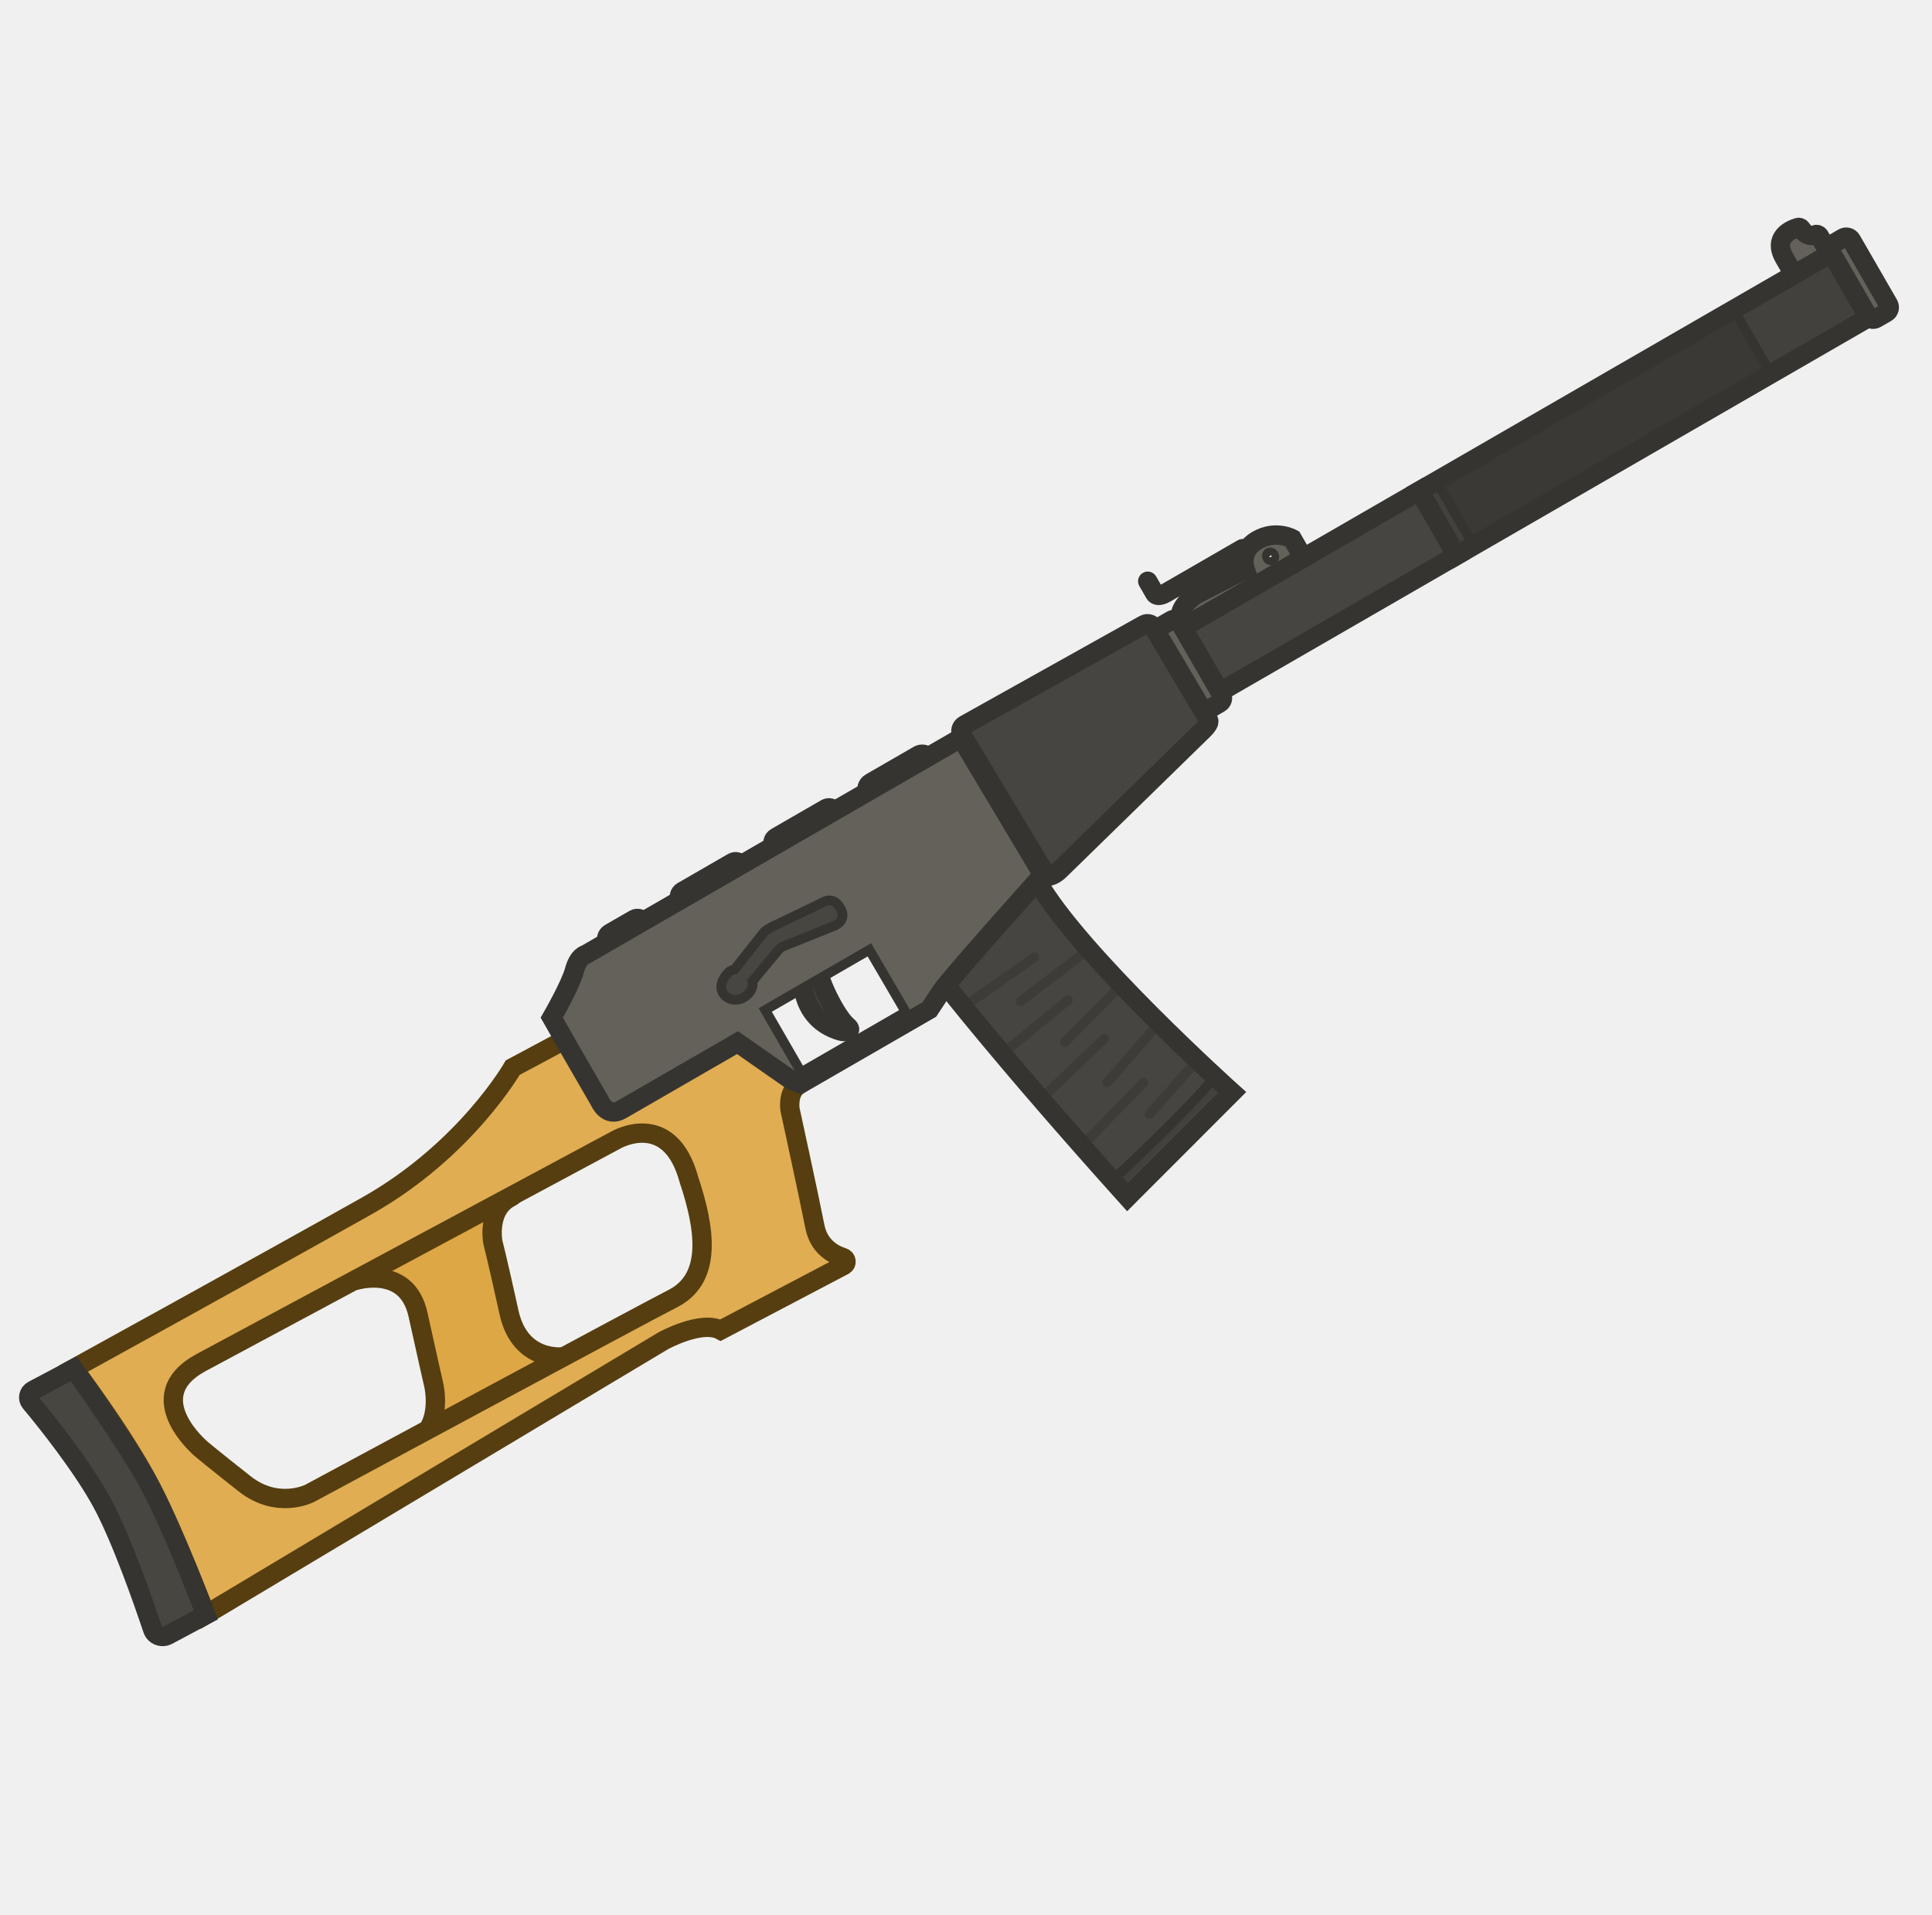
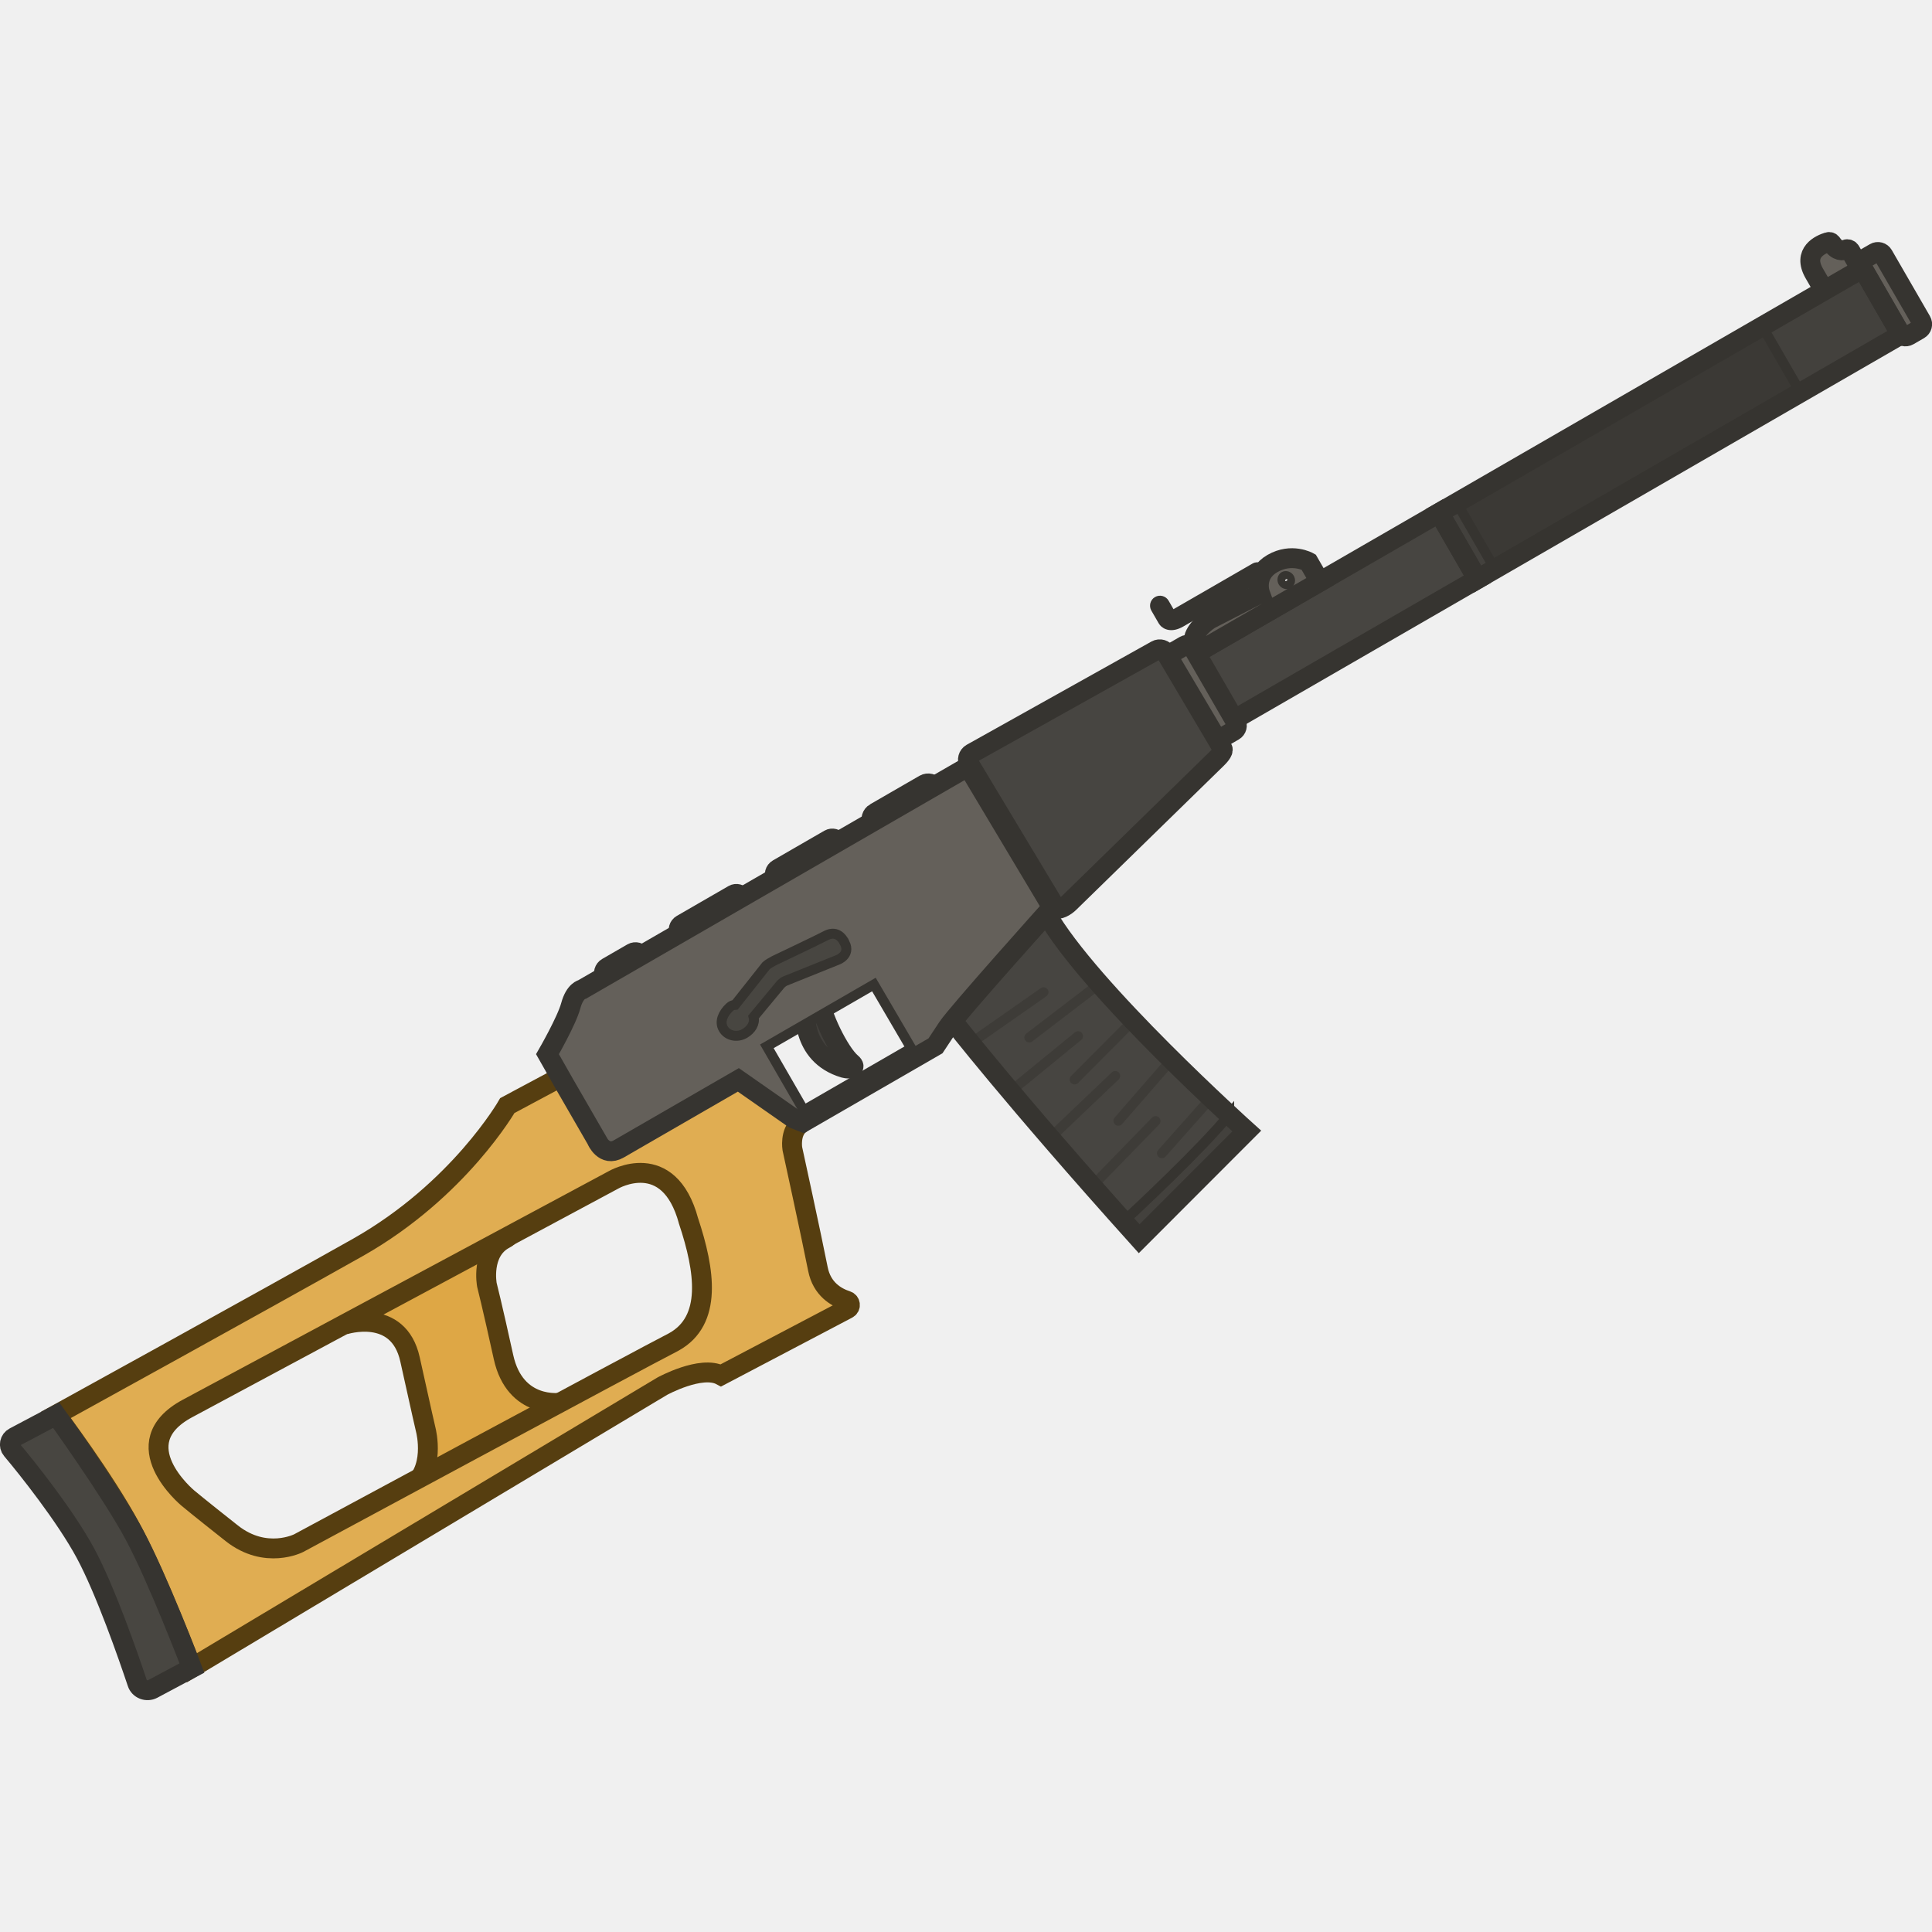
- <svg xmlns="http://www.w3.org/2000/svg" width="111" height="110" viewBox="0 0 111 110" fill="none">
-   <g clip-path="url(#clip0_619_1201)">
-     <path d="M102.518 14.824L103.221 16.042C103.276 16.137 103.389 16.168 103.485 16.113L105.205 15.12C105.3 15.064 105.331 14.951 105.276 14.856L104.531 13.566C104.482 13.482 104.381 13.445 104.291 13.481C104.117 13.566 103.804 13.603 103.492 13.146C103.451 13.075 103.357 13.049 103.29 13.072C102.883 13.195 101.835 13.641 102.518 14.824Z" fill="#64605A" stroke="#363430" stroke-width="1.111" stroke-miterlimit="3.994" stroke-linecap="round" />
-     <path d="M83.685 31.91L81.547 28.207L105.22 14.539L107.358 18.242L83.685 31.91Z" fill="#43413D" />
-     <path d="M81.548 28.206L67.836 36.123L69.974 39.826L83.686 31.909L81.548 28.206Z" fill="#474541" stroke="#363430" stroke-width="1.111" stroke-miterlimit="3.994" stroke-linecap="round" />
-     <path d="M54.291 56.523C54.291 56.523 57.614 60.816 64.777 68.783L70.793 62.762C70.793 62.762 61.956 54.821 59.59 50.613L54.291 56.523Z" fill="#474541" />
-     <path d="M69.808 61.859C68.244 63.782 64.475 67.29 63.908 67.814C64.192 68.131 64.481 68.454 64.778 68.784L70.793 62.763C70.793 62.763 70.42 62.428 69.808 61.859Z" fill="#43413D" stroke="#363430" stroke-width="0.556" stroke-miterlimit="3.994" stroke-linecap="round" />
-     <path d="M59.59 55.229C59.715 55.142 59.745 54.97 59.658 54.845C59.57 54.721 59.398 54.69 59.273 54.777L55.235 57.603C55.11 57.69 55.08 57.862 55.167 57.987C55.255 58.112 55.427 58.142 55.551 58.055L59.59 55.229Z" fill="#3E3C38" />
-     <path d="M61.536 57.672C61.654 57.575 61.672 57.401 61.575 57.283C61.479 57.165 61.305 57.148 61.187 57.244L57.412 60.332C57.294 60.428 57.276 60.602 57.373 60.72C57.469 60.838 57.643 60.855 57.761 60.759L61.536 57.672Z" fill="#3E3C38" />
-     <path d="M63.63 59.881C63.74 59.776 63.744 59.602 63.639 59.492C63.534 59.381 63.359 59.377 63.249 59.482L59.859 62.713C59.749 62.818 59.745 62.993 59.85 63.103C59.955 63.214 60.13 63.218 60.24 63.113L63.63 59.881Z" fill="#3E3C38" />
-     <path d="M65.893 62.396C65.999 62.286 65.997 62.112 65.887 62.006C65.778 61.9 65.603 61.902 65.497 62.011L62.389 65.207C62.283 65.316 62.286 65.491 62.395 65.597C62.504 65.703 62.679 65.701 62.785 65.591L65.893 62.396Z" fill="#3E3C38" />
-     <path d="M68.957 61.146C69.058 61.032 69.048 60.858 68.934 60.757C68.82 60.656 68.646 60.666 68.544 60.78L65.841 63.822C65.74 63.935 65.75 64.11 65.864 64.211C65.978 64.312 66.153 64.302 66.254 64.188L68.957 61.146Z" fill="#3E3C38" />
-     <path d="M66.8 58.949C66.9 58.834 66.888 58.66 66.772 58.56C66.658 58.46 66.483 58.472 66.383 58.587L63.407 62.01C63.307 62.124 63.319 62.299 63.434 62.399C63.549 62.499 63.723 62.486 63.823 62.371L66.8 58.949Z" fill="#3E3C38" />
-     <path d="M64.638 56.783C64.745 56.675 64.745 56.5 64.637 56.393C64.529 56.285 64.354 56.286 64.247 56.394L60.972 59.686C60.864 59.794 60.865 59.969 60.973 60.076C61.081 60.184 61.255 60.183 61.363 60.075L64.638 56.783Z" fill="#3E3C38" />
-     <path d="M62.7 54.77C62.821 54.678 62.844 54.505 62.752 54.384C62.659 54.263 62.486 54.24 62.365 54.332L58.466 57.316C58.345 57.409 58.322 57.582 58.414 57.703C58.507 57.824 58.68 57.847 58.801 57.754L62.7 54.77Z" fill="#3E3C38" />
-     <path d="M54.291 56.523C54.291 56.523 57.614 60.816 64.777 68.783L70.793 62.762C70.793 62.762 61.956 54.821 59.59 50.613L54.291 56.523Z" stroke="#363430" stroke-width="1.111" stroke-miterlimit="3.994" stroke-linecap="round" />
-     <path d="M72.225 31.039C71.15 31.66 71.535 32.712 71.535 32.712L68.759 34.139C68.759 34.139 68.007 34.573 67.835 35.214L68.228 35.894L74.881 32.053L74.247 30.955C74.247 30.955 73.3 30.418 72.225 31.039ZM73.115 32.166C73.019 32.221 72.88 32.173 72.818 32.066C72.756 31.959 72.785 31.815 72.88 31.759C72.976 31.704 73.115 31.752 73.177 31.859C73.239 31.967 73.222 32.104 73.115 32.166Z" fill="#64605A" />
-     <path d="M99.608 17.78L82.527 27.642L84.527 31.105L101.607 21.244L99.608 17.78Z" fill="#3B3935" stroke="#363430" stroke-width="0.556" stroke-miterlimit="3.994" stroke-linecap="round" />
-     <path d="M71.535 32.712C71.535 32.712 71.15 31.66 72.225 31.039C73.3 30.418 74.247 30.955 74.247 30.955L74.881 32.053L68.228 35.894L67.835 35.214C68.007 34.573 68.759 34.139 68.759 34.139L71.535 32.712Z" stroke="#363430" stroke-width="1.111" stroke-miterlimit="3.994" stroke-linecap="round" />
-     <path d="M73.115 32.167C73.019 32.222 72.88 32.175 72.818 32.067C72.756 31.96 72.785 31.816 72.88 31.761C72.976 31.706 73.115 31.753 73.177 31.86C73.239 31.968 73.222 32.105 73.115 32.167Z" stroke="#363430" stroke-width="0.556" stroke-miterlimit="3.994" stroke-linecap="round" />
-     <path d="M66.18 33.256C66.104 33.124 65.935 33.079 65.803 33.155C65.671 33.231 65.626 33.4 65.702 33.532L66.116 34.248C66.134 34.279 66.177 34.329 66.201 34.35C66.25 34.393 66.319 34.437 66.412 34.462C66.602 34.513 66.833 34.472 67.109 34.312L71.528 31.761C71.66 31.685 71.705 31.516 71.629 31.384C71.553 31.252 71.384 31.207 71.252 31.283L66.833 33.835C66.733 33.893 66.662 33.916 66.618 33.925C66.595 33.93 66.58 33.931 66.57 33.931L66.18 33.256Z" fill="#403E3A" stroke="#363430" stroke-width="0.56" stroke-miterlimit="3.994" stroke-linecap="round" />
-     <path d="M105.313 14.008L105.898 13.67C106.065 13.573 106.273 13.629 106.369 13.796L108.5 17.487C108.597 17.654 108.541 17.861 108.374 17.958L107.789 18.296C107.621 18.392 107.414 18.337 107.318 18.17L105.187 14.479C105.078 14.319 105.146 14.104 105.313 14.008Z" fill="#64605A" stroke="#363430" stroke-width="1.111" stroke-miterlimit="3.994" stroke-linecap="round" />
-     <path d="M66.608 36.037L67.313 35.63C67.48 35.534 67.687 35.589 67.784 35.757L70.19 39.925C70.287 40.092 70.231 40.299 70.064 40.396L69.359 40.803C69.192 40.899 68.985 40.844 68.888 40.677L66.482 36.508C66.373 36.348 66.441 36.134 66.608 36.037Z" fill="#64605A" stroke="#363430" stroke-width="1.111" stroke-miterlimit="3.994" stroke-linecap="round" />
-     <path d="M35.037 53.625L36.447 52.812C36.614 52.715 36.84 52.776 36.936 52.943L37.75 54.352C37.847 54.52 37.786 54.746 37.619 54.842L36.209 55.656C36.042 55.752 35.816 55.692 35.72 55.525L34.906 54.115C34.802 53.936 34.87 53.722 35.037 53.625Z" fill="#403E3A" stroke="#363430" stroke-width="1.111" stroke-miterlimit="3.994" stroke-linecap="round" />
-     <path d="M39.207 51.219L42.098 49.55C42.253 49.46 42.46 49.516 42.55 49.671L44.219 52.562C44.308 52.717 44.253 52.924 44.098 53.014L41.207 54.683C41.052 54.772 40.845 54.717 40.755 54.562L39.086 51.671C38.985 51.523 39.04 51.315 39.207 51.219Z" fill="#403E3A" stroke="#363430" stroke-width="1.111" stroke-miterlimit="3.994" stroke-linecap="round" />
-     <path d="M44.582 48.116L47.461 46.454C47.616 46.365 47.823 46.42 47.913 46.575L49.575 49.454C49.665 49.609 49.609 49.817 49.454 49.906L46.575 51.568C46.42 51.658 46.213 51.602 46.123 51.447L44.461 48.568C44.36 48.42 44.415 48.213 44.582 48.116Z" fill="#403E3A" stroke="#363430" stroke-width="1.111" stroke-miterlimit="3.994" stroke-linecap="round" />
-     <path d="M50.017 44.978L52.776 43.385C52.967 43.274 53.224 43.333 53.341 43.536L54.934 46.295C55.044 46.486 54.985 46.743 54.782 46.861L52.023 48.453C51.832 48.564 51.575 48.505 51.458 48.302L49.865 45.543C49.748 45.34 49.825 45.088 50.017 44.978Z" fill="#403E3A" stroke="#363430" stroke-width="1.111" stroke-miterlimit="3.994" stroke-linecap="round" />
-     <path d="M20.348 73.588C20.348 73.588 23.371 72.591 24.017 75.531C24.663 78.47 24.904 79.494 24.904 79.494C24.904 79.494 25.492 81.782 23.969 82.757C22.446 83.732 23.339 84.506 23.339 84.506L34.389 78.269L32.436 77.948C32.436 77.948 29.889 78.336 29.243 75.396C28.597 72.457 28.315 71.361 28.315 71.361C28.315 71.361 27.963 69.51 29.304 68.799C30.645 68.089 24.879 69.603 24.879 69.603L20.348 73.588Z" fill="#DEA745" stroke="#563E10" stroke-width="1.111" stroke-miterlimit="3.994" stroke-linecap="round" />
-     <path d="M41.14 55.231L32.451 59.738L29.458 61.339C29.458 61.339 26.757 66.067 21.116 69.26C15.467 72.442 4.228 78.628 4.228 78.628C4.228 78.628 6.92 82.186 8.422 84.982C9.925 87.777 11.818 92.767 11.818 92.767L38.117 77.026C38.117 77.026 40.294 75.833 41.399 76.422L48.473 72.704C48.671 72.605 48.647 72.316 48.433 72.249C47.847 72.061 47.041 71.603 46.819 70.474C46.455 68.629 45.39 63.75 45.39 63.75C45.39 63.75 45.244 62.863 45.779 62.41L41.14 55.231ZM39.59 67.799C40.51 70.57 40.925 73.359 38.759 74.553C36.865 75.52 17.795 85.797 17.795 85.797C17.795 85.797 15.955 86.748 14.055 85.249C12.155 83.751 11.595 83.278 11.595 83.278C11.595 83.278 7.927 80.235 11.572 78.274L35.392 65.493C35.392 65.493 38.478 63.695 39.59 67.799Z" fill="#E0AD52" stroke="#563E10" stroke-width="1.111" stroke-miterlimit="3.994" stroke-linecap="round" />
-     <path d="M4.236 78.641C4.236 78.641 7.269 82.846 8.604 85.324C9.939 87.802 11.826 92.78 11.826 92.78L9.635 93.949C9.305 94.124 8.882 93.97 8.768 93.606C8.263 92.098 6.993 88.436 5.873 86.359C4.754 84.282 2.616 81.599 1.757 80.581C1.565 80.358 1.637 80.014 1.895 79.881L4.236 78.641Z" fill="#484641" stroke="#363430" stroke-width="1.111" stroke-miterlimit="3.994" stroke-linecap="round" />
-     <path d="M46.115 55.829C46.115 55.829 45.774 58.504 48.297 59.239C48.597 59.326 49.022 59.236 48.691 58.96C48.007 58.389 46.954 56.2 46.932 55.358L46.115 55.829Z" fill="#43413D" stroke="#363430" stroke-width="1.111" stroke-miterlimit="3.994" stroke-linecap="round" />
-     <path fill-rule="evenodd" clip-rule="evenodd" d="M34.456 63.263L32.635 60.11L31.702 58.467C31.702 58.467 32.777 56.604 33.004 55.757C33.231 54.909 33.654 54.84 33.654 54.84L55.213 42.393L59.911 50.255C59.911 50.255 54.583 56.198 54.073 56.97L53.394 57.999L45.996 62.27L45.476 62.069L42.373 59.903L35.697 63.757C34.86 64.24 34.456 63.263 34.456 63.263ZM46.031 61.605L52.036 58.138L49.95 54.573L43.966 58.027L46.031 61.605Z" fill="#64605A" />
-     <path fill-rule="evenodd" clip-rule="evenodd" d="M34.456 63.263L32.635 60.11L31.702 58.467C31.702 58.467 32.777 56.604 33.004 55.757C33.231 54.909 33.654 54.84 33.654 54.84L55.213 42.393L59.911 50.255C59.911 50.255 54.583 56.198 54.073 56.97L53.394 57.999L45.996 62.27L45.476 62.069L42.373 59.903L35.697 63.757C34.86 64.24 34.456 63.263 34.456 63.263Z" stroke="#363430" stroke-width="1.111" stroke-miterlimit="3.994" stroke-linecap="round" />
-     <path fill-rule="evenodd" clip-rule="evenodd" d="M46.03 61.605L52.035 58.138L49.949 54.572L43.965 58.027L46.03 61.605Z" stroke="#363430" stroke-width="0.556" stroke-miterlimit="3.994" stroke-linecap="round" />
-     <path d="M55.259 42.204L60.098 50.255C60.229 50.482 60.693 50.182 60.873 49.998L69.092 41.973C69.215 41.854 69.518 41.552 69.44 41.39L66.277 36.049C66.179 35.851 65.927 35.774 65.736 35.884L55.405 41.657C55.214 41.768 55.148 42.013 55.259 42.204Z" fill="#474541" stroke="#363430" stroke-width="1.111" stroke-miterlimit="3.994" stroke-linecap="round" />
-     <path d="M48.319 52.249C48.661 52.941 47.913 53.201 47.913 53.201L45.004 54.37C44.902 54.413 44.825 54.474 44.743 54.553L43.222 56.386C43.318 56.745 43.08 57.105 42.722 57.312C42.292 57.561 41.759 57.438 41.532 57.044C41.304 56.65 41.515 56.188 41.877 55.848C41.969 55.761 42.07 55.714 42.193 55.707L43.923 53.523C44.005 53.444 44.256 53.296 44.356 53.247C44.903 52.983 46.855 52.059 47.245 51.85C47.705 51.6 48.073 51.753 48.319 52.249Z" fill="#484641" stroke="#363430" stroke-width="0.556" stroke-miterlimit="3.994" stroke-linecap="round" />
-     <path d="M83.685 31.91L81.547 28.207L105.22 14.539L107.358 18.242L83.685 31.91Z" stroke="#363430" stroke-width="1.111" stroke-miterlimit="3.994" />
+ <svg xmlns="http://www.w3.org/2000/svg" width="110" height="110" viewBox="0 0 110 110" fill="none" version="1.1" id="svg79">
+   <g clip-path="url(#clip0_619_1201)" id="g72" transform="matrix(1.018526,0,0,1.018526,-1.117883,0.4709635)">
+     <path d="m 102.518,14.824 0.703,1.218 c 0.055,0.096 0.168,0.126 0.264,0.071 l 1.72,-0.993 c 0.095,-0.055 0.126,-0.168 0.071,-0.264 l -0.745,-1.29 c -0.049,-0.084 -0.15,-0.121 -0.24,-0.085 -0.174,0.085 -0.487,0.122 -0.799,-0.335 -0.041,-0.072 -0.135,-0.097 -0.202,-0.074 -0.407,0.123 -1.455,0.569 -0.772,1.752 z" fill="#64605a" stroke="#363430" stroke-width="1.111" stroke-miterlimit="3.994" stroke-linecap="round" id="path2" />
+     <path d="M 83.685,31.91 81.547,28.207 105.22,14.539 l 2.138,3.703 z" fill="#43413d" id="path4" />
+     <path d="m 81.548,28.206 -13.712,7.917 2.138,3.703 13.712,-7.917 z" fill="#474541" stroke="#363430" stroke-width="1.111" stroke-miterlimit="3.994" stroke-linecap="round" id="path6" />
+     <path d="m 54.291,56.523 c 0,0 3.322,4.293 10.486,12.26 l 6.015,-6.021 c 0,0 -8.837,-7.941 -11.203,-12.149 z" fill="#474541" id="path8" />
+     <path d="m 69.808,61.859 c -1.563,1.923 -5.333,5.431 -5.899,5.955 0.283,0.317 0.573,0.64 0.869,0.97 l 6.015,-6.021 c 0,0 -0.373,-0.335 -0.985,-0.903 z" fill="#43413d" stroke="#363430" stroke-width="0.556" stroke-miterlimit="3.994" stroke-linecap="round" id="path10" />
+     <path d="m 59.59,55.229 c 0.125,-0.087 0.155,-0.259 0.068,-0.384 -0.087,-0.125 -0.259,-0.155 -0.384,-0.068 l -4.038,2.825 c -0.125,0.087 -0.155,0.259 -0.068,0.384 0.087,0.125 0.259,0.155 0.384,0.068 z" fill="#3e3c38" id="path12" />
+     <path d="m 61.536,57.672 c 0.118,-0.096 0.135,-0.27 0.039,-0.388 -0.096,-0.118 -0.27,-0.135 -0.388,-0.039 l -3.775,3.087 c -0.118,0.097 -0.135,0.27 -0.039,0.388 0.096,0.118 0.27,0.135 0.388,0.039 z" fill="#3e3c38" id="path14" />
+     <path d="m 63.63,59.881 c 0.11,-0.105 0.114,-0.28 0.009,-0.39 -0.105,-0.11 -0.28,-0.115 -0.39,-0.009 l -3.39,3.231 c -0.11,0.105 -0.114,0.28 -0.009,0.39 0.105,0.11 0.28,0.114 0.39,0.009 z" fill="#3e3c38" id="path16" />
+     <path d="m 65.893,62.396 c 0.106,-0.109 0.104,-0.284 -0.005,-0.39 -0.109,-0.106 -0.284,-0.104 -0.39,0.005 l -3.108,3.196 c -0.106,0.109 -0.104,0.284 0.005,0.39 0.109,0.106 0.284,0.104 0.39,-0.005 z" fill="#3e3c38" id="path18" />
+     <path d="m 68.957,61.146 c 0.101,-0.114 0.091,-0.288 -0.023,-0.389 -0.114,-0.101 -0.288,-0.091 -0.389,0.023 l -2.703,3.042 c -0.101,0.114 -0.091,0.288 0.023,0.389 0.114,0.101 0.288,0.091 0.389,-0.023 z" fill="#3e3c38" id="path20" />
+     <path d="m 66.8,58.949 c 0.1,-0.115 0.088,-0.289 -0.027,-0.389 -0.115,-0.1 -0.289,-0.088 -0.389,0.027 l -2.977,3.423 c -0.1,0.115 -0.088,0.289 0.027,0.389 0.115,0.1 0.289,0.088 0.389,-0.027 z" fill="#3e3c38" id="path22" />
+     <path d="m 64.638,56.783 c 0.107,-0.108 0.107,-0.283 -0.001,-0.39 -0.108,-0.107 -0.283,-0.107 -0.39,10e-4 l -3.275,3.292 c -0.107,0.108 -0.107,0.283 10e-4,0.39 0.108,0.107 0.283,0.107 0.39,-10e-4 z" fill="#3e3c38" id="path24" />
+     <path d="m 62.7,54.77 c 0.121,-0.093 0.144,-0.266 0.051,-0.387 -0.092,-0.121 -0.266,-0.144 -0.387,-0.051 l -3.899,2.984 c -0.121,0.093 -0.144,0.266 -0.051,0.387 0.093,0.121 0.266,0.144 0.387,0.051 z" fill="#3e3c38" id="path26" />
+     <path d="m 54.291,56.523 c 0,0 3.322,4.293 10.486,12.26 l 6.015,-6.021 c 0,0 -8.837,-7.941 -11.203,-12.149 z" stroke="#363430" stroke-width="1.111" stroke-miterlimit="3.994" stroke-linecap="round" id="path28" />
+     <path d="m 72.225,31.039 c -1.075,0.621 -0.691,1.673 -0.691,1.673 l -2.775,1.427 c 0,0 -0.752,0.434 -0.924,1.075 l 0.393,0.681 6.653,-3.841 -0.634,-1.099 c 0,0 -0.947,-0.536 -2.022,0.084 z m 0.889,1.127 c -0.096,0.055 -0.234,0.008 -0.296,-0.1 -0.062,-0.107 -0.034,-0.251 0.062,-0.306 0.096,-0.055 0.234,-0.008 0.296,0.1 0.062,0.107 0.046,0.244 -0.062,0.306 z" fill="#64605a" id="path30" />
+     <path d="m 99.608,17.78 -17.08,9.861 2,3.464 17.08,-9.861 z" fill="#3b3935" stroke="#363430" stroke-width="0.556" stroke-miterlimit="3.994" stroke-linecap="round" id="path32" />
+     <path d="m 71.535,32.712 c 0,0 -0.384,-1.052 0.691,-1.673 1.075,-0.621 2.022,-0.084 2.022,-0.084 l 0.634,1.099 -6.653,3.841 -0.393,-0.681 c 0.172,-0.64 0.924,-1.075 0.924,-1.075 z" stroke="#363430" stroke-width="1.111" stroke-miterlimit="3.994" stroke-linecap="round" id="path34" />
+     <path d="m 73.115,32.167 c -0.096,0.055 -0.234,0.008 -0.296,-0.1 -0.062,-0.107 -0.034,-0.251 0.062,-0.306 0.096,-0.055 0.234,-0.008 0.296,0.1 0.062,0.107 0.046,0.244 -0.062,0.306 z" stroke="#363430" stroke-width="0.556" stroke-miterlimit="3.994" stroke-linecap="round" id="path36" />
+     <path d="m 66.18,33.256 c -0.076,-0.132 -0.245,-0.177 -0.377,-0.101 -0.132,0.076 -0.177,0.245 -0.101,0.377 l 0.414,0.717 c 0.018,0.031 0.061,0.08 0.085,0.102 0.049,0.043 0.118,0.087 0.211,0.112 0.19,0.051 0.421,0.01 0.696,-0.149 l 4.419,-2.551 c 0.132,-0.076 0.177,-0.245 0.101,-0.377 -0.076,-0.132 -0.245,-0.177 -0.377,-0.101 l -4.419,2.551 c -0.1,0.058 -0.171,0.082 -0.215,0.091 -0.022,0.005 -0.038,0.005 -0.048,0.005 z" fill="#403e3a" stroke="#363430" stroke-width="0.56" stroke-miterlimit="3.994" stroke-linecap="round" id="path38" />
+     <path d="m 105.313,14.008 0.585,-0.338 c 0.167,-0.097 0.375,-0.041 0.471,0.126 l 2.131,3.691 c 0.097,0.167 0.041,0.374 -0.126,0.471 l -0.585,0.338 c -0.168,0.097 -0.375,0.041 -0.471,-0.126 l -2.131,-3.691 c -0.109,-0.16 -0.041,-0.374 0.126,-0.471 z" fill="#64605a" stroke="#363430" stroke-width="1.111" stroke-miterlimit="3.994" stroke-linecap="round" id="path40" />
+     <path d="m 66.608,36.037 0.705,-0.407 c 0.167,-0.097 0.374,-0.041 0.471,0.126 l 2.407,4.168 c 0.097,0.167 0.041,0.374 -0.126,0.471 l -0.705,0.407 c -0.167,0.097 -0.374,0.041 -0.471,-0.126 l -2.407,-4.168 c -0.108,-0.16 -0.041,-0.374 0.126,-0.471 z" fill="#64605a" stroke="#363430" stroke-width="1.111" stroke-miterlimit="3.994" stroke-linecap="round" id="path42" />
+     <path d="m 35.037,53.625 1.409,-0.814 c 0.167,-0.097 0.393,-0.036 0.49,0.131 l 0.814,1.409 c 0.097,0.167 0.036,0.393 -0.131,0.49 l -1.409,0.814 c -0.167,0.097 -0.393,0.036 -0.49,-0.131 l -0.814,-1.409 c -0.103,-0.179 -0.036,-0.393 0.131,-0.49 z" fill="#403e3a" stroke="#363430" stroke-width="1.111" stroke-miterlimit="3.994" stroke-linecap="round" id="path44" />
+     <path d="M 39.207,51.219 42.098,49.55 c 0.155,-0.09 0.362,-0.034 0.452,0.121 l 1.669,2.89 c 0.09,0.155 0.034,0.362 -0.121,0.452 l -2.89,1.669 c -0.155,0.09 -0.362,0.034 -0.452,-0.121 L 39.086,51.671 c -0.102,-0.148 -0.046,-0.356 0.121,-0.452 z" fill="#403e3a" stroke="#363430" stroke-width="1.111" stroke-miterlimit="3.994" stroke-linecap="round" id="path46" />
+     <path d="m 44.582,48.116 2.879,-1.662 c 0.155,-0.09 0.362,-0.034 0.452,0.121 l 1.662,2.878 c 0.09,0.155 0.034,0.363 -0.121,0.452 l -2.878,1.662 C 46.42,51.658 46.213,51.602 46.123,51.447 l -1.662,-2.879 c -0.102,-0.148 -0.046,-0.356 0.121,-0.452 z" fill="#403e3a" stroke="#363430" stroke-width="1.111" stroke-miterlimit="3.994" stroke-linecap="round" id="path48" />
+     <path d="m 50.017,44.978 2.759,-1.593 c 0.191,-0.11 0.448,-0.052 0.565,0.151 l 1.593,2.759 c 0.11,0.191 0.052,0.448 -0.151,0.565 l -2.759,1.593 C 51.832,48.564 51.575,48.505 51.458,48.302 l -1.593,-2.759 c -0.117,-0.203 -0.04,-0.455 0.151,-0.565 z" fill="#403e3a" stroke="#363430" stroke-width="1.111" stroke-miterlimit="3.994" stroke-linecap="round" id="path50" />
+     <path d="m 20.348,73.588 c 0,0 3.023,-0.997 3.67,1.942 0.646,2.939 0.887,3.963 0.887,3.963 0,0 0.588,2.288 -0.935,3.263 -1.523,0.975 -0.63,1.75 -0.63,1.75 L 34.389,78.269 32.436,77.948 c 0,0 -2.547,0.388 -3.193,-2.552 -0.646,-2.939 -0.928,-4.035 -0.928,-4.035 0,0 -0.352,-1.851 0.989,-2.562 1.341,-0.711 -4.425,0.803 -4.425,0.803 z" fill="#dea745" stroke="#563e10" stroke-width="1.111" stroke-miterlimit="3.994" stroke-linecap="round" id="path52" />
+     <path d="m 41.14,55.231 -8.689,4.507 -2.993,1.601 c 0,0 -2.701,4.728 -8.342,7.922 -5.648,3.181 -16.887,9.368 -16.887,9.368 0,0 2.691,3.558 4.194,6.354 1.502,2.795 3.396,7.786 3.396,7.786 L 38.117,77.026 c 0,0 2.178,-1.194 3.282,-0.605 l 7.074,-3.718 c 0.198,-0.098 0.174,-0.387 -0.04,-0.455 C 47.847,72.061 47.041,71.603 46.819,70.474 46.455,68.629 45.39,63.75 45.39,63.75 c 0,0 -0.146,-0.887 0.389,-1.339 z m -1.55,12.569 c 0.92,2.771 1.335,5.559 -0.83,6.754 -1.895,0.967 -20.964,11.244 -20.964,11.244 0,0 -1.84,0.951 -3.74,-0.548 -1.9,-1.499 -2.46,-1.972 -2.46,-1.972 0,0 -3.668,-3.042 -0.022,-5.004 L 35.392,65.493 c 0,0 3.087,-1.798 4.198,2.306 z" fill="#e0ad52" stroke="#563e10" stroke-width="1.111" stroke-miterlimit="3.994" stroke-linecap="round" id="path54" />
+     <path d="m 4.236,78.641 c 0,0 3.033,4.205 4.368,6.683 1.335,2.478 3.222,7.456 3.222,7.456 L 9.635,93.949 C 9.305,94.124 8.882,93.97 8.768,93.606 8.263,92.098 6.993,88.436 5.873,86.359 4.754,84.282 2.616,81.599 1.757,80.581 1.565,80.358 1.637,80.014 1.895,79.881 Z" fill="#484641" stroke="#363430" stroke-width="1.111" stroke-miterlimit="3.994" stroke-linecap="round" id="path56" />
+     <path d="m 46.115,55.829 c 0,0 -0.341,2.675 2.182,3.409 0.3,0.087 0.725,-0.003 0.394,-0.279 -0.684,-0.571 -1.737,-2.76 -1.759,-3.603 z" fill="#43413d" stroke="#363430" stroke-width="1.111" stroke-miterlimit="3.994" stroke-linecap="round" id="path58" />
+     <path fill-rule="evenodd" clip-rule="evenodd" d="M 34.456,63.263 32.635,60.11 31.702,58.467 c 0,0 1.075,-1.863 1.302,-2.71 0.227,-0.848 0.649,-0.916 0.649,-0.916 l 21.559,-12.447 4.698,7.862 c 0,0 -5.328,5.943 -5.838,6.715 l -0.68,1.029 -7.398,4.271 -0.52,-0.201 -3.103,-2.167 -6.677,3.855 c -0.836,0.483 -1.241,-0.494 -1.241,-0.494 z m 11.576,-1.659 6.005,-3.467 -2.086,-3.565 -5.984,3.455 z" fill="#64605a" id="path60" />
+     <path fill-rule="evenodd" clip-rule="evenodd" d="M 34.456,63.263 32.635,60.11 31.702,58.467 c 0,0 1.075,-1.863 1.302,-2.71 0.227,-0.848 0.649,-0.916 0.649,-0.916 l 21.559,-12.447 4.698,7.862 c 0,0 -5.328,5.943 -5.838,6.715 l -0.68,1.029 -7.398,4.271 -0.52,-0.201 -3.103,-2.167 -6.677,3.855 c -0.836,0.483 -1.241,-0.494 -1.241,-0.494 z" stroke="#363430" stroke-width="1.111" stroke-miterlimit="3.994" stroke-linecap="round" id="path62" />
+     <path fill-rule="evenodd" clip-rule="evenodd" d="m 46.03,61.605 6.005,-3.467 -2.086,-3.565 -5.984,3.455 z" stroke="#363430" stroke-width="0.556" stroke-miterlimit="3.994" stroke-linecap="round" id="path64" />
+     <path d="m 55.259,42.204 4.839,8.051 c 0.131,0.227 0.595,-0.073 0.775,-0.257 l 8.218,-8.025 c 0.123,-0.119 0.426,-0.421 0.348,-0.583 L 66.277,36.049 C 66.179,35.851 65.927,35.774 65.736,35.884 L 55.405,41.657 c -0.191,0.11 -0.257,0.355 -0.146,0.546 z" fill="#474541" stroke="#363430" stroke-width="1.111" stroke-miterlimit="3.994" stroke-linecap="round" id="path66" />
+     <path d="m 48.319,52.249 c 0.343,0.692 -0.406,0.951 -0.406,0.951 L 45.004,54.37 c -0.102,0.043 -0.179,0.103 -0.261,0.182 l -1.521,1.834 c 0.096,0.359 -0.142,0.719 -0.5,0.926 -0.43,0.248 -0.963,0.126 -1.19,-0.268 -0.228,-0.394 -0.017,-0.855 0.345,-1.196 0.092,-0.087 0.193,-0.134 0.316,-0.142 l 1.73,-2.183 c 0.082,-0.079 0.333,-0.228 0.433,-0.276 0.547,-0.264 2.499,-1.188 2.888,-1.397 0.461,-0.25 0.829,-0.098 1.074,0.399 z" fill="#484641" stroke="#363430" stroke-width="0.556" stroke-miterlimit="3.994" stroke-linecap="round" id="path68" />
+     <path d="M 83.685,31.91 81.547,28.207 105.22,14.539 l 2.138,3.703 z" stroke="#363430" stroke-width="1.111" stroke-miterlimit="3.994" id="path70" />
  </g>
-   <defs>
+   <defs id="defs77">
    <clipPath id="clip0_619_1201">
-       <rect width="110" height="110" fill="white" transform="translate(0.0175781)" />
+       <rect width="110" height="110" fill="#ffffff" transform="translate(0.0175781)" id="rect74" x="0" y="0" />
    </clipPath>
  </defs>
</svg>
